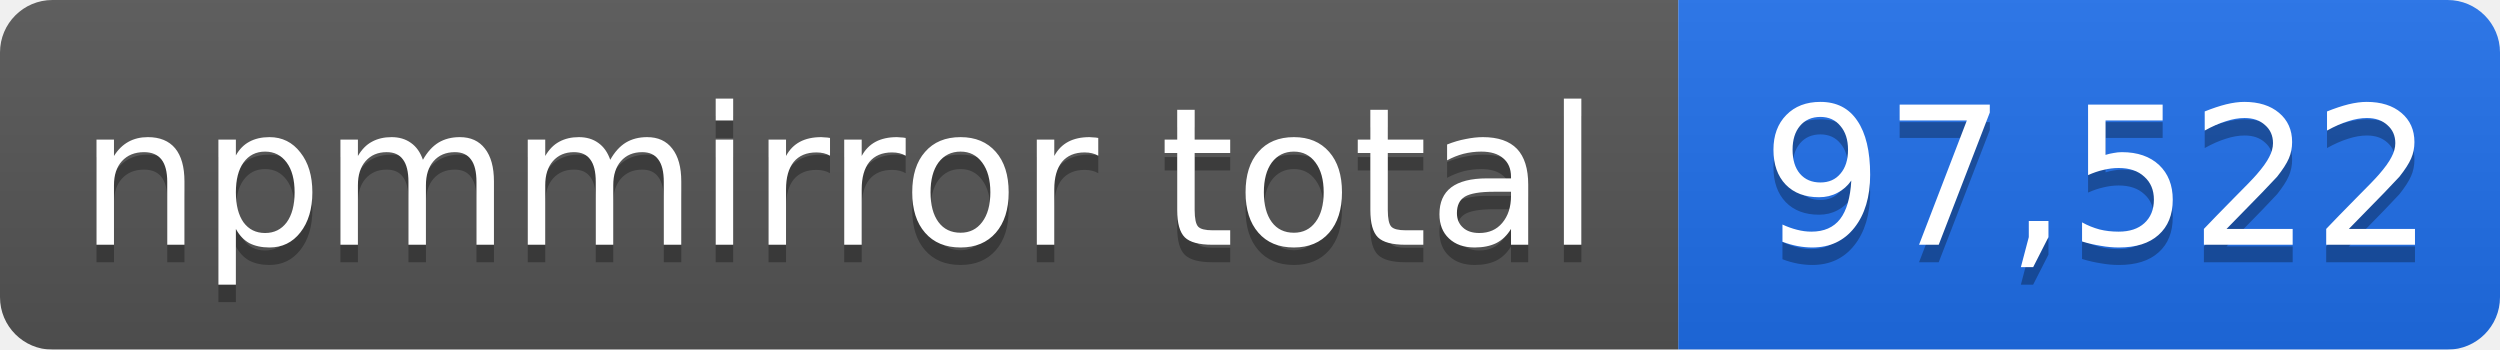
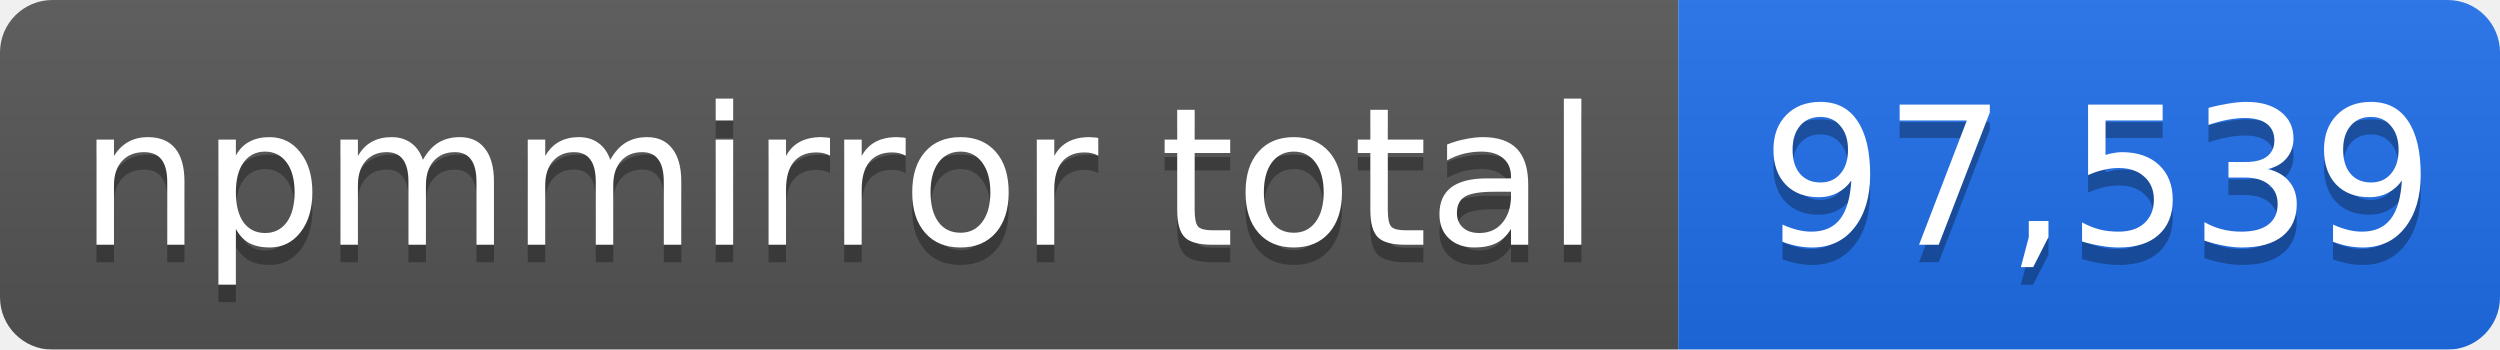
- <svg xmlns="http://www.w3.org/2000/svg" width="143" height="20" role="img" aria-label="npmmirror total: 97,522">
+ <svg xmlns="http://www.w3.org/2000/svg" width="143" height="20" role="img" aria-label="npmmirror total: 97,539">
  <linearGradient id="s" x2="0" y2="100%">
    <stop offset="0" stop-color="#bbb" stop-opacity=".1" />
    <stop offset="1" stop-opacity=".1" />
  </linearGradient>
  <mask id="m">
    <rect width="143" height="20" rx="3" fill="#fff" />
  </mask>
  <g mask="url(#m)">
    <rect width="96" height="20" fill="#555" />
    <rect x="96" width="47" height="20" fill="#1f6feb" />
    <rect width="143" height="20" fill="url(#s)" />
  </g>
  <g fill="#fff" text-anchor="middle" font-family="Verdana,Geneva,DejaVu Sans,sans-serif" font-size="11">
    <text x="48" y="15" fill="#010101" fill-opacity=".3">npmmirror total</text>
    <text x="48" y="14">npmmirror total</text>
-     <text x="120" y="15" fill="#010101" fill-opacity=".3">97,522</text>
-     <text x="120" y="14">97,522</text>
+     <text x="120" y="15" fill="#010101" fill-opacity=".3">97,539</text>
+     <text x="120" y="14">97,539</text>
  </g>
</svg>
